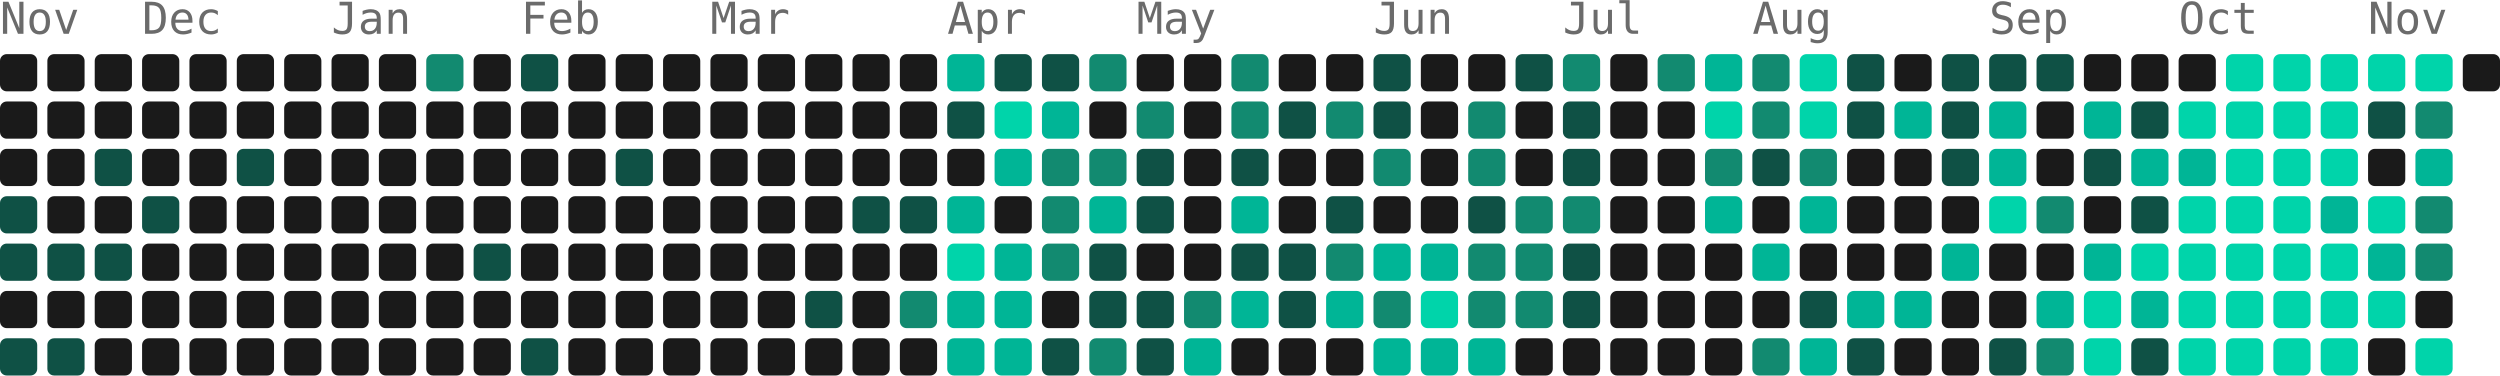
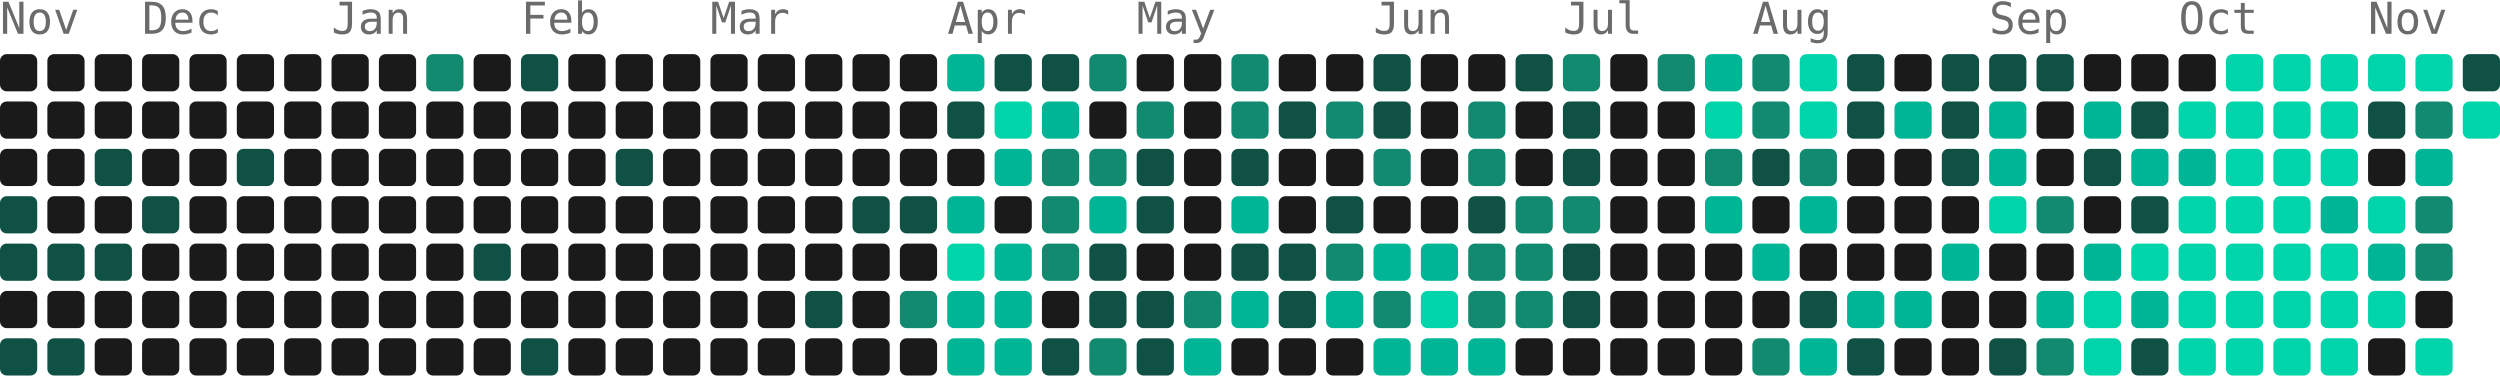
- <svg xmlns="http://www.w3.org/2000/svg" width="739" height="111" viewBox="0 0 739 111" role="img" aria-label="5141 contributions by Mopra in the last year">
+ <svg xmlns="http://www.w3.org/2000/svg" width="739" height="111" viewBox="0 0 739 111" role="img" aria-label="5219 contributions by Mopra in the last year">
  <g font-family="ui-monospace, 'SF Mono', 'Fira Code', Consolas, monospace" font-size="13" fill="#6b6b6b">
    <text x="0" y="10">Nov</text>
    <text x="42" y="10">Dec</text>
    <text x="98" y="10">Jan</text>
    <text x="154" y="10">Feb</text>
    <text x="210" y="10">Mar</text>
    <text x="280" y="10">Apr</text>
    <text x="336" y="10">May</text>
    <text x="406" y="10">Jun</text>
    <text x="462" y="10">Jul</text>
    <text x="518" y="10">Aug</text>
    <text x="588" y="10">Sep</text>
    <text x="644" y="10">Oct</text>
    <text x="700" y="10">Nov</text>
  </g>
  <g>
    <rect x="0" y="16" width="11" height="11" rx="2" fill="#1a1a1a" />
    <rect x="0" y="30" width="11" height="11" rx="2" fill="#1a1a1a" />
    <rect x="0" y="44" width="11" height="11" rx="2" fill="#1a1a1a" />
    <rect x="0" y="58" width="11" height="11" rx="2" fill="#0f5145" />
    <rect x="0" y="72" width="11" height="11" rx="2" fill="#0f5145" />
    <rect x="0" y="86" width="11" height="11" rx="2" fill="#1a1a1a" />
    <rect x="0" y="100" width="11" height="11" rx="2" fill="#0f5145" />
    <rect x="14" y="16" width="11" height="11" rx="2" fill="#1a1a1a" />
    <rect x="14" y="30" width="11" height="11" rx="2" fill="#1a1a1a" />
    <rect x="14" y="44" width="11" height="11" rx="2" fill="#1a1a1a" />
    <rect x="14" y="58" width="11" height="11" rx="2" fill="#1a1a1a" />
    <rect x="14" y="72" width="11" height="11" rx="2" fill="#0f5145" />
    <rect x="14" y="86" width="11" height="11" rx="2" fill="#1a1a1a" />
    <rect x="14" y="100" width="11" height="11" rx="2" fill="#0f5145" />
    <rect x="28" y="16" width="11" height="11" rx="2" fill="#1a1a1a" />
    <rect x="28" y="30" width="11" height="11" rx="2" fill="#1a1a1a" />
    <rect x="28" y="44" width="11" height="11" rx="2" fill="#0f5145" />
    <rect x="28" y="58" width="11" height="11" rx="2" fill="#1a1a1a" />
    <rect x="28" y="72" width="11" height="11" rx="2" fill="#0f5145" />
    <rect x="28" y="86" width="11" height="11" rx="2" fill="#1a1a1a" />
    <rect x="28" y="100" width="11" height="11" rx="2" fill="#1a1a1a" />
    <rect x="42" y="16" width="11" height="11" rx="2" fill="#1a1a1a" />
    <rect x="42" y="30" width="11" height="11" rx="2" fill="#1a1a1a" />
    <rect x="42" y="44" width="11" height="11" rx="2" fill="#1a1a1a" />
    <rect x="42" y="58" width="11" height="11" rx="2" fill="#0f5145" />
    <rect x="42" y="72" width="11" height="11" rx="2" fill="#1a1a1a" />
    <rect x="42" y="86" width="11" height="11" rx="2" fill="#1a1a1a" />
    <rect x="42" y="100" width="11" height="11" rx="2" fill="#1a1a1a" />
    <rect x="56" y="16" width="11" height="11" rx="2" fill="#1a1a1a" />
    <rect x="56" y="30" width="11" height="11" rx="2" fill="#1a1a1a" />
    <rect x="56" y="44" width="11" height="11" rx="2" fill="#1a1a1a" />
    <rect x="56" y="58" width="11" height="11" rx="2" fill="#1a1a1a" />
    <rect x="56" y="72" width="11" height="11" rx="2" fill="#1a1a1a" />
    <rect x="56" y="86" width="11" height="11" rx="2" fill="#1a1a1a" />
    <rect x="56" y="100" width="11" height="11" rx="2" fill="#1a1a1a" />
    <rect x="70" y="16" width="11" height="11" rx="2" fill="#1a1a1a" />
    <rect x="70" y="30" width="11" height="11" rx="2" fill="#1a1a1a" />
    <rect x="70" y="44" width="11" height="11" rx="2" fill="#0f5145" />
    <rect x="70" y="58" width="11" height="11" rx="2" fill="#1a1a1a" />
    <rect x="70" y="72" width="11" height="11" rx="2" fill="#1a1a1a" />
    <rect x="70" y="86" width="11" height="11" rx="2" fill="#1a1a1a" />
    <rect x="70" y="100" width="11" height="11" rx="2" fill="#1a1a1a" />
    <rect x="84" y="16" width="11" height="11" rx="2" fill="#1a1a1a" />
    <rect x="84" y="30" width="11" height="11" rx="2" fill="#1a1a1a" />
    <rect x="84" y="44" width="11" height="11" rx="2" fill="#1a1a1a" />
    <rect x="84" y="58" width="11" height="11" rx="2" fill="#1a1a1a" />
    <rect x="84" y="72" width="11" height="11" rx="2" fill="#1a1a1a" />
    <rect x="84" y="86" width="11" height="11" rx="2" fill="#1a1a1a" />
    <rect x="84" y="100" width="11" height="11" rx="2" fill="#1a1a1a" />
    <rect x="98" y="16" width="11" height="11" rx="2" fill="#1a1a1a" />
    <rect x="98" y="30" width="11" height="11" rx="2" fill="#1a1a1a" />
    <rect x="98" y="44" width="11" height="11" rx="2" fill="#1a1a1a" />
    <rect x="98" y="58" width="11" height="11" rx="2" fill="#1a1a1a" />
    <rect x="98" y="72" width="11" height="11" rx="2" fill="#1a1a1a" />
    <rect x="98" y="86" width="11" height="11" rx="2" fill="#1a1a1a" />
    <rect x="98" y="100" width="11" height="11" rx="2" fill="#1a1a1a" />
    <rect x="112" y="16" width="11" height="11" rx="2" fill="#1a1a1a" />
    <rect x="112" y="30" width="11" height="11" rx="2" fill="#1a1a1a" />
    <rect x="112" y="44" width="11" height="11" rx="2" fill="#1a1a1a" />
    <rect x="112" y="58" width="11" height="11" rx="2" fill="#1a1a1a" />
    <rect x="112" y="72" width="11" height="11" rx="2" fill="#1a1a1a" />
    <rect x="112" y="86" width="11" height="11" rx="2" fill="#1a1a1a" />
    <rect x="112" y="100" width="11" height="11" rx="2" fill="#1a1a1a" />
    <rect x="126" y="16" width="11" height="11" rx="2" fill="#128a70" />
    <rect x="126" y="30" width="11" height="11" rx="2" fill="#1a1a1a" />
    <rect x="126" y="44" width="11" height="11" rx="2" fill="#1a1a1a" />
    <rect x="126" y="58" width="11" height="11" rx="2" fill="#1a1a1a" />
    <rect x="126" y="72" width="11" height="11" rx="2" fill="#1a1a1a" />
    <rect x="126" y="86" width="11" height="11" rx="2" fill="#1a1a1a" />
    <rect x="126" y="100" width="11" height="11" rx="2" fill="#1a1a1a" />
    <rect x="140" y="16" width="11" height="11" rx="2" fill="#1a1a1a" />
    <rect x="140" y="30" width="11" height="11" rx="2" fill="#1a1a1a" />
    <rect x="140" y="44" width="11" height="11" rx="2" fill="#1a1a1a" />
    <rect x="140" y="58" width="11" height="11" rx="2" fill="#1a1a1a" />
    <rect x="140" y="72" width="11" height="11" rx="2" fill="#0f5145" />
    <rect x="140" y="86" width="11" height="11" rx="2" fill="#1a1a1a" />
    <rect x="140" y="100" width="11" height="11" rx="2" fill="#1a1a1a" />
    <rect x="154" y="16" width="11" height="11" rx="2" fill="#0f5145" />
    <rect x="154" y="30" width="11" height="11" rx="2" fill="#1a1a1a" />
    <rect x="154" y="44" width="11" height="11" rx="2" fill="#1a1a1a" />
    <rect x="154" y="58" width="11" height="11" rx="2" fill="#1a1a1a" />
    <rect x="154" y="72" width="11" height="11" rx="2" fill="#1a1a1a" />
    <rect x="154" y="86" width="11" height="11" rx="2" fill="#1a1a1a" />
    <rect x="154" y="100" width="11" height="11" rx="2" fill="#0f5145" />
    <rect x="168" y="16" width="11" height="11" rx="2" fill="#1a1a1a" />
    <rect x="168" y="30" width="11" height="11" rx="2" fill="#1a1a1a" />
    <rect x="168" y="44" width="11" height="11" rx="2" fill="#1a1a1a" />
    <rect x="168" y="58" width="11" height="11" rx="2" fill="#1a1a1a" />
    <rect x="168" y="72" width="11" height="11" rx="2" fill="#1a1a1a" />
    <rect x="168" y="86" width="11" height="11" rx="2" fill="#1a1a1a" />
    <rect x="168" y="100" width="11" height="11" rx="2" fill="#1a1a1a" />
    <rect x="182" y="16" width="11" height="11" rx="2" fill="#1a1a1a" />
    <rect x="182" y="30" width="11" height="11" rx="2" fill="#1a1a1a" />
    <rect x="182" y="44" width="11" height="11" rx="2" fill="#0f5145" />
    <rect x="182" y="58" width="11" height="11" rx="2" fill="#1a1a1a" />
    <rect x="182" y="72" width="11" height="11" rx="2" fill="#1a1a1a" />
    <rect x="182" y="86" width="11" height="11" rx="2" fill="#1a1a1a" />
    <rect x="182" y="100" width="11" height="11" rx="2" fill="#1a1a1a" />
    <rect x="196" y="16" width="11" height="11" rx="2" fill="#1a1a1a" />
    <rect x="196" y="30" width="11" height="11" rx="2" fill="#1a1a1a" />
    <rect x="196" y="44" width="11" height="11" rx="2" fill="#1a1a1a" />
    <rect x="196" y="58" width="11" height="11" rx="2" fill="#1a1a1a" />
    <rect x="196" y="72" width="11" height="11" rx="2" fill="#1a1a1a" />
    <rect x="196" y="86" width="11" height="11" rx="2" fill="#1a1a1a" />
    <rect x="196" y="100" width="11" height="11" rx="2" fill="#1a1a1a" />
    <rect x="210" y="16" width="11" height="11" rx="2" fill="#1a1a1a" />
    <rect x="210" y="30" width="11" height="11" rx="2" fill="#1a1a1a" />
    <rect x="210" y="44" width="11" height="11" rx="2" fill="#1a1a1a" />
    <rect x="210" y="58" width="11" height="11" rx="2" fill="#1a1a1a" />
    <rect x="210" y="72" width="11" height="11" rx="2" fill="#1a1a1a" />
    <rect x="210" y="86" width="11" height="11" rx="2" fill="#1a1a1a" />
    <rect x="210" y="100" width="11" height="11" rx="2" fill="#1a1a1a" />
    <rect x="224" y="16" width="11" height="11" rx="2" fill="#1a1a1a" />
    <rect x="224" y="30" width="11" height="11" rx="2" fill="#1a1a1a" />
    <rect x="224" y="44" width="11" height="11" rx="2" fill="#1a1a1a" />
    <rect x="224" y="58" width="11" height="11" rx="2" fill="#1a1a1a" />
    <rect x="224" y="72" width="11" height="11" rx="2" fill="#1a1a1a" />
    <rect x="224" y="86" width="11" height="11" rx="2" fill="#1a1a1a" />
    <rect x="224" y="100" width="11" height="11" rx="2" fill="#1a1a1a" />
    <rect x="238" y="16" width="11" height="11" rx="2" fill="#1a1a1a" />
    <rect x="238" y="30" width="11" height="11" rx="2" fill="#1a1a1a" />
    <rect x="238" y="44" width="11" height="11" rx="2" fill="#1a1a1a" />
    <rect x="238" y="58" width="11" height="11" rx="2" fill="#1a1a1a" />
    <rect x="238" y="72" width="11" height="11" rx="2" fill="#1a1a1a" />
    <rect x="238" y="86" width="11" height="11" rx="2" fill="#0f5145" />
    <rect x="238" y="100" width="11" height="11" rx="2" fill="#1a1a1a" />
    <rect x="252" y="16" width="11" height="11" rx="2" fill="#1a1a1a" />
    <rect x="252" y="30" width="11" height="11" rx="2" fill="#1a1a1a" />
    <rect x="252" y="44" width="11" height="11" rx="2" fill="#1a1a1a" />
    <rect x="252" y="58" width="11" height="11" rx="2" fill="#0f5145" />
    <rect x="252" y="72" width="11" height="11" rx="2" fill="#1a1a1a" />
    <rect x="252" y="86" width="11" height="11" rx="2" fill="#1a1a1a" />
    <rect x="252" y="100" width="11" height="11" rx="2" fill="#1a1a1a" />
    <rect x="266" y="16" width="11" height="11" rx="2" fill="#1a1a1a" />
    <rect x="266" y="30" width="11" height="11" rx="2" fill="#1a1a1a" />
    <rect x="266" y="44" width="11" height="11" rx="2" fill="#1a1a1a" />
    <rect x="266" y="58" width="11" height="11" rx="2" fill="#0f5145" />
    <rect x="266" y="72" width="11" height="11" rx="2" fill="#1a1a1a" />
    <rect x="266" y="86" width="11" height="11" rx="2" fill="#128a70" />
    <rect x="266" y="100" width="11" height="11" rx="2" fill="#1a1a1a" />
    <rect x="280" y="16" width="11" height="11" rx="2" fill="#00b596" />
    <rect x="280" y="30" width="11" height="11" rx="2" fill="#0f5145" />
    <rect x="280" y="44" width="11" height="11" rx="2" fill="#1a1a1a" />
    <rect x="280" y="58" width="11" height="11" rx="2" fill="#00b596" />
    <rect x="280" y="72" width="11" height="11" rx="2" fill="#00d4aa" />
    <rect x="280" y="86" width="11" height="11" rx="2" fill="#00b596" />
    <rect x="280" y="100" width="11" height="11" rx="2" fill="#00b596" />
    <rect x="294" y="16" width="11" height="11" rx="2" fill="#0f5145" />
    <rect x="294" y="30" width="11" height="11" rx="2" fill="#00d4aa" />
    <rect x="294" y="44" width="11" height="11" rx="2" fill="#00b596" />
    <rect x="294" y="58" width="11" height="11" rx="2" fill="#1a1a1a" />
    <rect x="294" y="72" width="11" height="11" rx="2" fill="#00b596" />
    <rect x="294" y="86" width="11" height="11" rx="2" fill="#00b596" />
    <rect x="294" y="100" width="11" height="11" rx="2" fill="#00b596" />
    <rect x="308" y="16" width="11" height="11" rx="2" fill="#0f5145" />
    <rect x="308" y="30" width="11" height="11" rx="2" fill="#00b596" />
    <rect x="308" y="44" width="11" height="11" rx="2" fill="#128a70" />
    <rect x="308" y="58" width="11" height="11" rx="2" fill="#128a70" />
    <rect x="308" y="72" width="11" height="11" rx="2" fill="#128a70" />
    <rect x="308" y="86" width="11" height="11" rx="2" fill="#1a1a1a" />
    <rect x="308" y="100" width="11" height="11" rx="2" fill="#0f5145" />
    <rect x="322" y="16" width="11" height="11" rx="2" fill="#128a70" />
    <rect x="322" y="30" width="11" height="11" rx="2" fill="#1a1a1a" />
    <rect x="322" y="44" width="11" height="11" rx="2" fill="#128a70" />
    <rect x="322" y="58" width="11" height="11" rx="2" fill="#00b596" />
    <rect x="322" y="72" width="11" height="11" rx="2" fill="#0f5145" />
    <rect x="322" y="86" width="11" height="11" rx="2" fill="#0f5145" />
    <rect x="322" y="100" width="11" height="11" rx="2" fill="#128a70" />
    <rect x="336" y="16" width="11" height="11" rx="2" fill="#1a1a1a" />
    <rect x="336" y="30" width="11" height="11" rx="2" fill="#128a70" />
    <rect x="336" y="44" width="11" height="11" rx="2" fill="#0f5145" />
    <rect x="336" y="58" width="11" height="11" rx="2" fill="#0f5145" />
    <rect x="336" y="72" width="11" height="11" rx="2" fill="#1a1a1a" />
    <rect x="336" y="86" width="11" height="11" rx="2" fill="#0f5145" />
    <rect x="336" y="100" width="11" height="11" rx="2" fill="#0f5145" />
    <rect x="350" y="16" width="11" height="11" rx="2" fill="#1a1a1a" />
    <rect x="350" y="30" width="11" height="11" rx="2" fill="#1a1a1a" />
    <rect x="350" y="44" width="11" height="11" rx="2" fill="#1a1a1a" />
    <rect x="350" y="58" width="11" height="11" rx="2" fill="#1a1a1a" />
    <rect x="350" y="72" width="11" height="11" rx="2" fill="#1a1a1a" />
    <rect x="350" y="86" width="11" height="11" rx="2" fill="#128a70" />
    <rect x="350" y="100" width="11" height="11" rx="2" fill="#00b596" />
    <rect x="364" y="16" width="11" height="11" rx="2" fill="#128a70" />
    <rect x="364" y="30" width="11" height="11" rx="2" fill="#128a70" />
    <rect x="364" y="44" width="11" height="11" rx="2" fill="#0f5145" />
    <rect x="364" y="58" width="11" height="11" rx="2" fill="#00b596" />
    <rect x="364" y="72" width="11" height="11" rx="2" fill="#0f5145" />
    <rect x="364" y="86" width="11" height="11" rx="2" fill="#00b596" />
    <rect x="364" y="100" width="11" height="11" rx="2" fill="#1a1a1a" />
    <rect x="378" y="16" width="11" height="11" rx="2" fill="#1a1a1a" />
    <rect x="378" y="30" width="11" height="11" rx="2" fill="#0f5145" />
    <rect x="378" y="44" width="11" height="11" rx="2" fill="#1a1a1a" />
    <rect x="378" y="58" width="11" height="11" rx="2" fill="#1a1a1a" />
    <rect x="378" y="72" width="11" height="11" rx="2" fill="#0f5145" />
    <rect x="378" y="86" width="11" height="11" rx="2" fill="#0f5145" />
    <rect x="378" y="100" width="11" height="11" rx="2" fill="#1a1a1a" />
    <rect x="392" y="16" width="11" height="11" rx="2" fill="#1a1a1a" />
    <rect x="392" y="30" width="11" height="11" rx="2" fill="#128a70" />
    <rect x="392" y="44" width="11" height="11" rx="2" fill="#1a1a1a" />
    <rect x="392" y="58" width="11" height="11" rx="2" fill="#0f5145" />
    <rect x="392" y="72" width="11" height="11" rx="2" fill="#128a70" />
    <rect x="392" y="86" width="11" height="11" rx="2" fill="#00b596" />
    <rect x="392" y="100" width="11" height="11" rx="2" fill="#1a1a1a" />
    <rect x="406" y="16" width="11" height="11" rx="2" fill="#0f5145" />
    <rect x="406" y="30" width="11" height="11" rx="2" fill="#0f5145" />
    <rect x="406" y="44" width="11" height="11" rx="2" fill="#128a70" />
    <rect x="406" y="58" width="11" height="11" rx="2" fill="#1a1a1a" />
    <rect x="406" y="72" width="11" height="11" rx="2" fill="#00b596" />
    <rect x="406" y="86" width="11" height="11" rx="2" fill="#128a70" />
    <rect x="406" y="100" width="11" height="11" rx="2" fill="#00b596" />
    <rect x="420" y="16" width="11" height="11" rx="2" fill="#1a1a1a" />
    <rect x="420" y="30" width="11" height="11" rx="2" fill="#1a1a1a" />
    <rect x="420" y="44" width="11" height="11" rx="2" fill="#1a1a1a" />
    <rect x="420" y="58" width="11" height="11" rx="2" fill="#1a1a1a" />
    <rect x="420" y="72" width="11" height="11" rx="2" fill="#00b596" />
    <rect x="420" y="86" width="11" height="11" rx="2" fill="#00d4aa" />
    <rect x="420" y="100" width="11" height="11" rx="2" fill="#00b596" />
    <rect x="434" y="16" width="11" height="11" rx="2" fill="#1a1a1a" />
    <rect x="434" y="30" width="11" height="11" rx="2" fill="#128a70" />
    <rect x="434" y="44" width="11" height="11" rx="2" fill="#128a70" />
    <rect x="434" y="58" width="11" height="11" rx="2" fill="#0f5145" />
    <rect x="434" y="72" width="11" height="11" rx="2" fill="#128a70" />
    <rect x="434" y="86" width="11" height="11" rx="2" fill="#128a70" />
    <rect x="434" y="100" width="11" height="11" rx="2" fill="#00b596" />
    <rect x="448" y="16" width="11" height="11" rx="2" fill="#0f5145" />
    <rect x="448" y="30" width="11" height="11" rx="2" fill="#1a1a1a" />
    <rect x="448" y="44" width="11" height="11" rx="2" fill="#1a1a1a" />
    <rect x="448" y="58" width="11" height="11" rx="2" fill="#128a70" />
    <rect x="448" y="72" width="11" height="11" rx="2" fill="#128a70" />
    <rect x="448" y="86" width="11" height="11" rx="2" fill="#128a70" />
    <rect x="448" y="100" width="11" height="11" rx="2" fill="#1a1a1a" />
    <rect x="462" y="16" width="11" height="11" rx="2" fill="#128a70" />
    <rect x="462" y="30" width="11" height="11" rx="2" fill="#0f5145" />
    <rect x="462" y="44" width="11" height="11" rx="2" fill="#0f5145" />
    <rect x="462" y="58" width="11" height="11" rx="2" fill="#128a70" />
    <rect x="462" y="72" width="11" height="11" rx="2" fill="#0f5145" />
    <rect x="462" y="86" width="11" height="11" rx="2" fill="#0f5145" />
    <rect x="462" y="100" width="11" height="11" rx="2" fill="#1a1a1a" />
    <rect x="476" y="16" width="11" height="11" rx="2" fill="#1a1a1a" />
    <rect x="476" y="30" width="11" height="11" rx="2" fill="#1a1a1a" />
    <rect x="476" y="44" width="11" height="11" rx="2" fill="#1a1a1a" />
    <rect x="476" y="58" width="11" height="11" rx="2" fill="#1a1a1a" />
    <rect x="476" y="72" width="11" height="11" rx="2" fill="#1a1a1a" />
    <rect x="476" y="86" width="11" height="11" rx="2" fill="#1a1a1a" />
    <rect x="476" y="100" width="11" height="11" rx="2" fill="#1a1a1a" />
    <rect x="490" y="16" width="11" height="11" rx="2" fill="#128a70" />
    <rect x="490" y="30" width="11" height="11" rx="2" fill="#1a1a1a" />
    <rect x="490" y="44" width="11" height="11" rx="2" fill="#1a1a1a" />
    <rect x="490" y="58" width="11" height="11" rx="2" fill="#1a1a1a" />
    <rect x="490" y="72" width="11" height="11" rx="2" fill="#1a1a1a" />
    <rect x="490" y="86" width="11" height="11" rx="2" fill="#1a1a1a" />
    <rect x="490" y="100" width="11" height="11" rx="2" fill="#1a1a1a" />
    <rect x="504" y="16" width="11" height="11" rx="2" fill="#00b596" />
    <rect x="504" y="30" width="11" height="11" rx="2" fill="#00d4aa" />
    <rect x="504" y="44" width="11" height="11" rx="2" fill="#128a70" />
    <rect x="504" y="58" width="11" height="11" rx="2" fill="#00b596" />
    <rect x="504" y="72" width="11" height="11" rx="2" fill="#1a1a1a" />
    <rect x="504" y="86" width="11" height="11" rx="2" fill="#1a1a1a" />
    <rect x="504" y="100" width="11" height="11" rx="2" fill="#1a1a1a" />
    <rect x="518" y="16" width="11" height="11" rx="2" fill="#128a70" />
    <rect x="518" y="30" width="11" height="11" rx="2" fill="#128a70" />
    <rect x="518" y="44" width="11" height="11" rx="2" fill="#0f5145" />
    <rect x="518" y="58" width="11" height="11" rx="2" fill="#1a1a1a" />
    <rect x="518" y="72" width="11" height="11" rx="2" fill="#00b596" />
    <rect x="518" y="86" width="11" height="11" rx="2" fill="#1a1a1a" />
    <rect x="518" y="100" width="11" height="11" rx="2" fill="#128a70" />
    <rect x="532" y="16" width="11" height="11" rx="2" fill="#00d4aa" />
    <rect x="532" y="30" width="11" height="11" rx="2" fill="#00d4aa" />
    <rect x="532" y="44" width="11" height="11" rx="2" fill="#128a70" />
    <rect x="532" y="58" width="11" height="11" rx="2" fill="#00b596" />
    <rect x="532" y="72" width="11" height="11" rx="2" fill="#1a1a1a" />
    <rect x="532" y="86" width="11" height="11" rx="2" fill="#0f5145" />
    <rect x="532" y="100" width="11" height="11" rx="2" fill="#00b596" />
    <rect x="546" y="16" width="11" height="11" rx="2" fill="#0f5145" />
    <rect x="546" y="30" width="11" height="11" rx="2" fill="#0f5145" />
    <rect x="546" y="44" width="11" height="11" rx="2" fill="#1a1a1a" />
    <rect x="546" y="58" width="11" height="11" rx="2" fill="#1a1a1a" />
    <rect x="546" y="72" width="11" height="11" rx="2" fill="#1a1a1a" />
    <rect x="546" y="86" width="11" height="11" rx="2" fill="#00b596" />
    <rect x="546" y="100" width="11" height="11" rx="2" fill="#0f5145" />
    <rect x="560" y="16" width="11" height="11" rx="2" fill="#1a1a1a" />
    <rect x="560" y="30" width="11" height="11" rx="2" fill="#00b596" />
    <rect x="560" y="44" width="11" height="11" rx="2" fill="#1a1a1a" />
    <rect x="560" y="58" width="11" height="11" rx="2" fill="#1a1a1a" />
    <rect x="560" y="72" width="11" height="11" rx="2" fill="#1a1a1a" />
    <rect x="560" y="86" width="11" height="11" rx="2" fill="#00b596" />
    <rect x="560" y="100" width="11" height="11" rx="2" fill="#1a1a1a" />
    <rect x="574" y="16" width="11" height="11" rx="2" fill="#0f5145" />
    <rect x="574" y="30" width="11" height="11" rx="2" fill="#0f5145" />
    <rect x="574" y="44" width="11" height="11" rx="2" fill="#0f5145" />
    <rect x="574" y="58" width="11" height="11" rx="2" fill="#1a1a1a" />
    <rect x="574" y="72" width="11" height="11" rx="2" fill="#00b596" />
    <rect x="574" y="86" width="11" height="11" rx="2" fill="#1a1a1a" />
    <rect x="574" y="100" width="11" height="11" rx="2" fill="#1a1a1a" />
    <rect x="588" y="16" width="11" height="11" rx="2" fill="#0f5145" />
    <rect x="588" y="30" width="11" height="11" rx="2" fill="#00b596" />
    <rect x="588" y="44" width="11" height="11" rx="2" fill="#00b596" />
    <rect x="588" y="58" width="11" height="11" rx="2" fill="#00d4aa" />
    <rect x="588" y="72" width="11" height="11" rx="2" fill="#1a1a1a" />
    <rect x="588" y="86" width="11" height="11" rx="2" fill="#1a1a1a" />
    <rect x="588" y="100" width="11" height="11" rx="2" fill="#0f5145" />
    <rect x="602" y="16" width="11" height="11" rx="2" fill="#0f5145" />
    <rect x="602" y="30" width="11" height="11" rx="2" fill="#1a1a1a" />
    <rect x="602" y="44" width="11" height="11" rx="2" fill="#1a1a1a" />
    <rect x="602" y="58" width="11" height="11" rx="2" fill="#128a70" />
    <rect x="602" y="72" width="11" height="11" rx="2" fill="#1a1a1a" />
    <rect x="602" y="86" width="11" height="11" rx="2" fill="#00b596" />
    <rect x="602" y="100" width="11" height="11" rx="2" fill="#128a70" />
    <rect x="616" y="16" width="11" height="11" rx="2" fill="#1a1a1a" />
    <rect x="616" y="30" width="11" height="11" rx="2" fill="#00b596" />
    <rect x="616" y="44" width="11" height="11" rx="2" fill="#0f5145" />
    <rect x="616" y="58" width="11" height="11" rx="2" fill="#1a1a1a" />
    <rect x="616" y="72" width="11" height="11" rx="2" fill="#00b596" />
    <rect x="616" y="86" width="11" height="11" rx="2" fill="#00d4aa" />
    <rect x="616" y="100" width="11" height="11" rx="2" fill="#00d4aa" />
    <rect x="630" y="16" width="11" height="11" rx="2" fill="#1a1a1a" />
    <rect x="630" y="30" width="11" height="11" rx="2" fill="#0f5145" />
    <rect x="630" y="44" width="11" height="11" rx="2" fill="#00b596" />
    <rect x="630" y="58" width="11" height="11" rx="2" fill="#0f5145" />
    <rect x="630" y="72" width="11" height="11" rx="2" fill="#00d4aa" />
    <rect x="630" y="86" width="11" height="11" rx="2" fill="#00b596" />
    <rect x="630" y="100" width="11" height="11" rx="2" fill="#0f5145" />
    <rect x="644" y="16" width="11" height="11" rx="2" fill="#1a1a1a" />
    <rect x="644" y="30" width="11" height="11" rx="2" fill="#00d4aa" />
    <rect x="644" y="44" width="11" height="11" rx="2" fill="#00b596" />
    <rect x="644" y="58" width="11" height="11" rx="2" fill="#00d4aa" />
    <rect x="644" y="72" width="11" height="11" rx="2" fill="#00d4aa" />
    <rect x="644" y="86" width="11" height="11" rx="2" fill="#00d4aa" />
    <rect x="644" y="100" width="11" height="11" rx="2" fill="#00d4aa" />
    <rect x="658" y="16" width="11" height="11" rx="2" fill="#00d4aa" />
    <rect x="658" y="30" width="11" height="11" rx="2" fill="#00d4aa" />
    <rect x="658" y="44" width="11" height="11" rx="2" fill="#00d4aa" />
    <rect x="658" y="58" width="11" height="11" rx="2" fill="#00d4aa" />
    <rect x="658" y="72" width="11" height="11" rx="2" fill="#00d4aa" />
    <rect x="658" y="86" width="11" height="11" rx="2" fill="#00d4aa" />
    <rect x="658" y="100" width="11" height="11" rx="2" fill="#00d4aa" />
    <rect x="672" y="16" width="11" height="11" rx="2" fill="#00d4aa" />
    <rect x="672" y="30" width="11" height="11" rx="2" fill="#00d4aa" />
    <rect x="672" y="44" width="11" height="11" rx="2" fill="#00d4aa" />
    <rect x="672" y="58" width="11" height="11" rx="2" fill="#00d4aa" />
    <rect x="672" y="72" width="11" height="11" rx="2" fill="#00d4aa" />
    <rect x="672" y="86" width="11" height="11" rx="2" fill="#00d4aa" />
    <rect x="672" y="100" width="11" height="11" rx="2" fill="#00d4aa" />
    <rect x="686" y="16" width="11" height="11" rx="2" fill="#00d4aa" />
    <rect x="686" y="30" width="11" height="11" rx="2" fill="#00d4aa" />
    <rect x="686" y="44" width="11" height="11" rx="2" fill="#00d4aa" />
    <rect x="686" y="58" width="11" height="11" rx="2" fill="#00b596" />
    <rect x="686" y="72" width="11" height="11" rx="2" fill="#00d4aa" />
    <rect x="686" y="86" width="11" height="11" rx="2" fill="#00d4aa" />
    <rect x="686" y="100" width="11" height="11" rx="2" fill="#00d4aa" />
    <rect x="700" y="16" width="11" height="11" rx="2" fill="#00d4aa" />
    <rect x="700" y="30" width="11" height="11" rx="2" fill="#0f5145" />
    <rect x="700" y="44" width="11" height="11" rx="2" fill="#1a1a1a" />
    <rect x="700" y="58" width="11" height="11" rx="2" fill="#00d4aa" />
    <rect x="700" y="72" width="11" height="11" rx="2" fill="#00b596" />
    <rect x="700" y="86" width="11" height="11" rx="2" fill="#00d4aa" />
    <rect x="700" y="100" width="11" height="11" rx="2" fill="#1a1a1a" />
    <rect x="714" y="16" width="11" height="11" rx="2" fill="#00d4aa" />
    <rect x="714" y="30" width="11" height="11" rx="2" fill="#128a70" />
    <rect x="714" y="44" width="11" height="11" rx="2" fill="#00b596" />
    <rect x="714" y="58" width="11" height="11" rx="2" fill="#128a70" />
    <rect x="714" y="72" width="11" height="11" rx="2" fill="#128a70" />
    <rect x="714" y="86" width="11" height="11" rx="2" fill="#1a1a1a" />
    <rect x="714" y="100" width="11" height="11" rx="2" fill="#00d4aa" />
-     <rect x="728" y="16" width="11" height="11" rx="2" fill="#1a1a1a" />
+     <rect x="728" y="16" width="11" height="11" rx="2" fill="#0f5145" />
+     <rect x="728" y="30" width="11" height="11" rx="2" fill="#00d4aa" />
  </g>
</svg>
